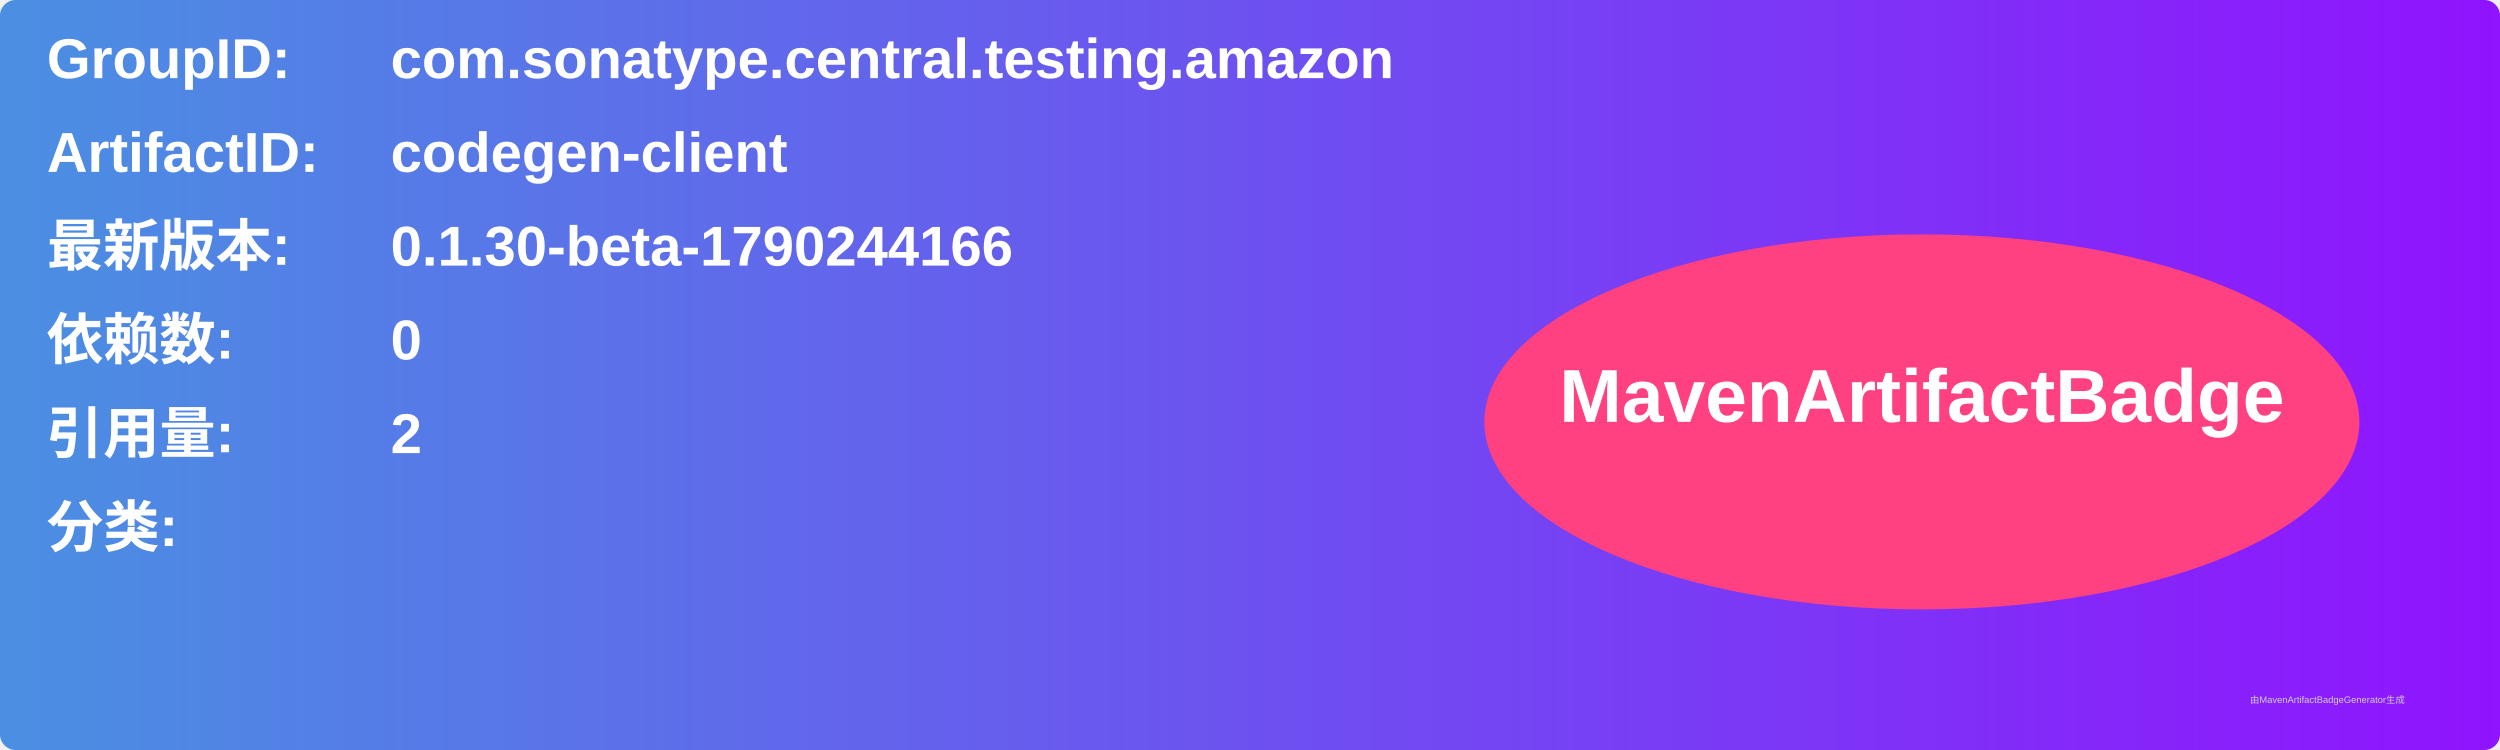
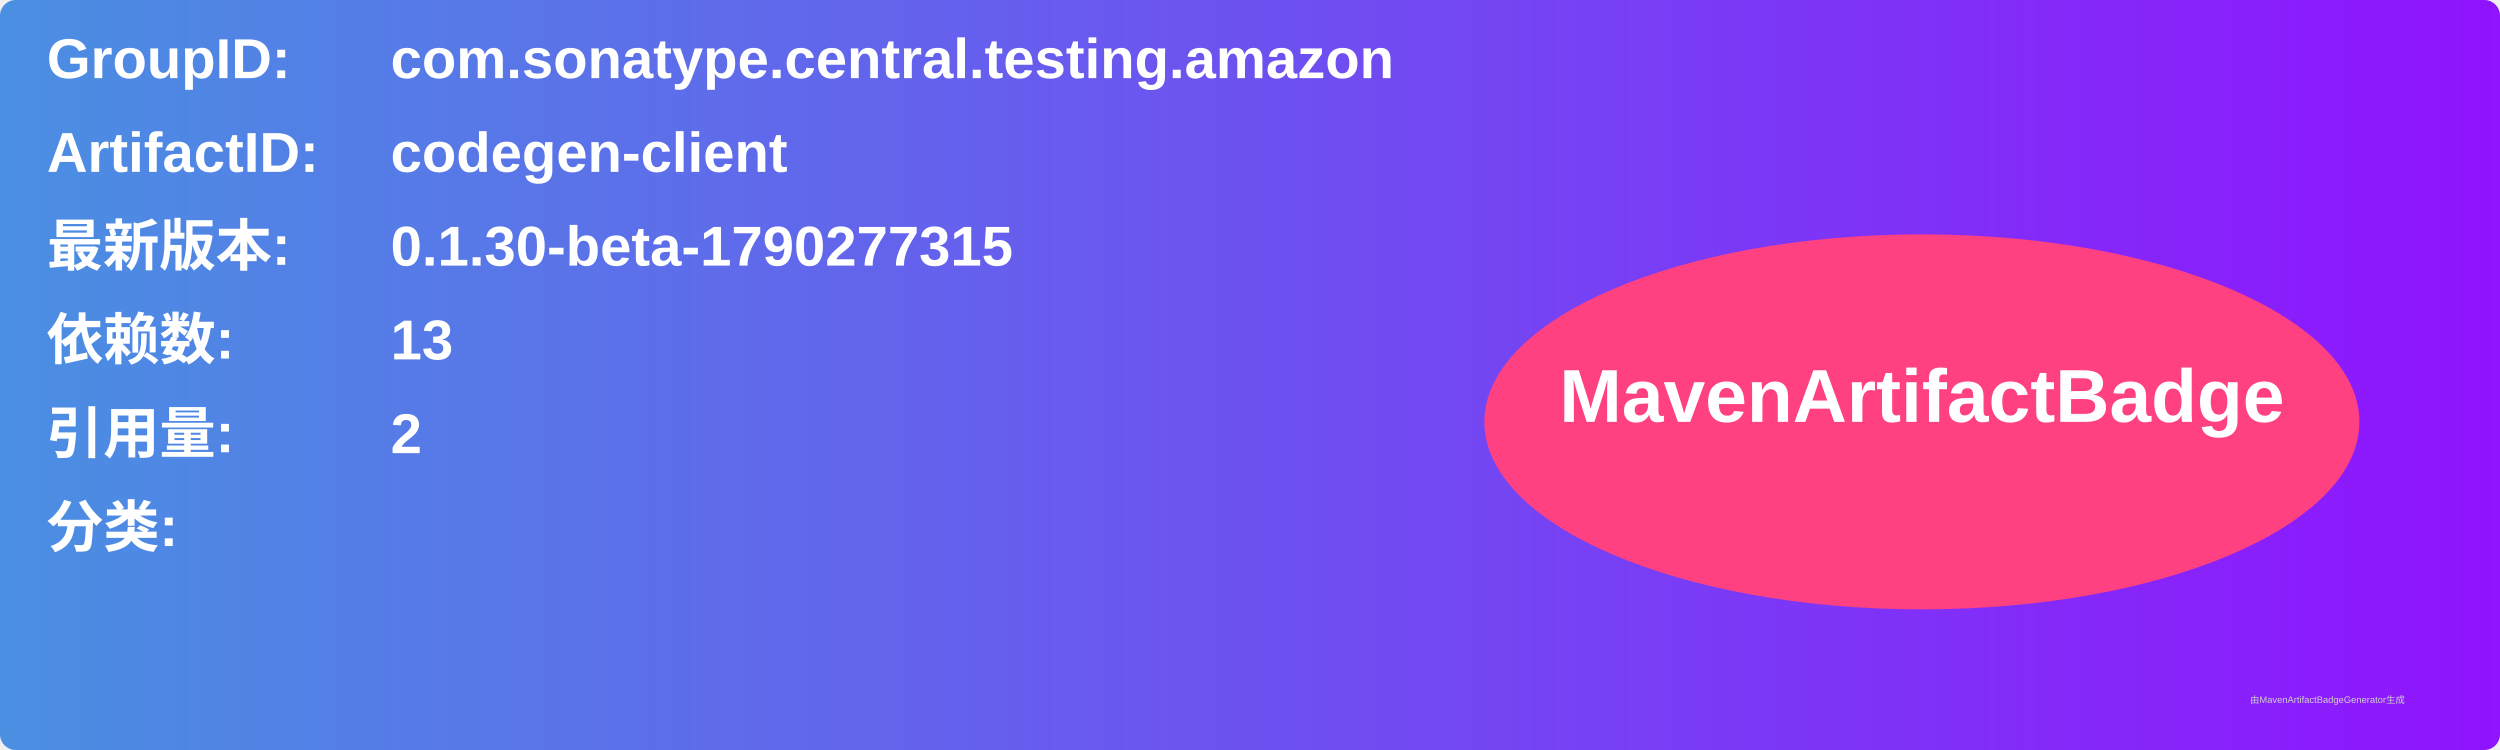
<svg xmlns="http://www.w3.org/2000/svg" width="800" height="240" viewBox="0 0 800 240">
  <linearGradient id="grad" x1="0%" y1="0%" x2="100%" y2="0%">
    <stop offset="0%" stop-color="#4a90e2" />
    <stop offset="100%" stop-color="#9013fe" />
  </linearGradient>
  <rect width="100%" height="100%" rx="5" ry="5" fill="url(#grad)" />
  <g transform="translate(15, 15)">
    <text x="0" y="10" font-family="Arial" font-size="18" fill="white" font-weight="bold" width="260">GroupID:</text>
    <text x="110" y="10" font-family="Arial" font-size="18" fill="white" font-weight="bold" width="460">com.sonatype.central.testing.amazon</text>
    <text x="0" y="40" font-family="Arial" font-size="18" fill="white" font-weight="bold" width="260">ArtifactID:</text>
    <text x="110" y="40" font-family="Arial" font-size="18" fill="white" font-weight="bold" width="460">codegen-client</text>
    <text x="0" y="70" font-family="Arial" font-size="18" fill="white" font-weight="bold">最新版本:</text>
    <text x="110" y="70" font-family="Arial" font-size="18" fill="white" font-weight="bold">
-       <tspan font-weight="bold">0.1.30-beta-1790244166</tspan>
+       <tspan font-weight="bold">0.1.30-beta-1790277315</tspan>
    </text>
    <text x="0" y="100" font-family="Arial" font-size="18" fill="white" font-weight="bold">依赖数: </text>
    <text x="110" y="100" font-family="Arial" font-size="18" fill="white">
-       <tspan font-weight="bold">0</tspan>
+       <tspan font-weight="bold">13</tspan>
    </text>
    <text x="0" y="130" font-family="Arial" font-size="18" fill="white" font-weight="bold">引用量: </text>
    <text x="110" y="130" font-family="Arial" font-size="18" fill="white">
      <tspan font-weight="bold">2</tspan>
    </text>
    <text x="0" y="160" font-family="Arial" font-size="18" fill="white" font-weight="bold">分类:</text>
    <text x="10" y="190" font-family="Arial" font-size="10" fill="white">
      <tspan font-weight="bold" />
    </text>
    <ellipse cx="600" cy="120" rx="140" ry="60" fill="#ff4081" />
    <text x="600" y="120" text-anchor="middle" font-family="Arial" font-size="24" fill="white" font-weight="bold">MavenArtifactBadge</text>
  </g>
  <text x="720" y="225" font-family="Arial" font-size="3" fill="#d0d0d0">由MavenArtifactBadgeGenerator生成</text>
</svg>
